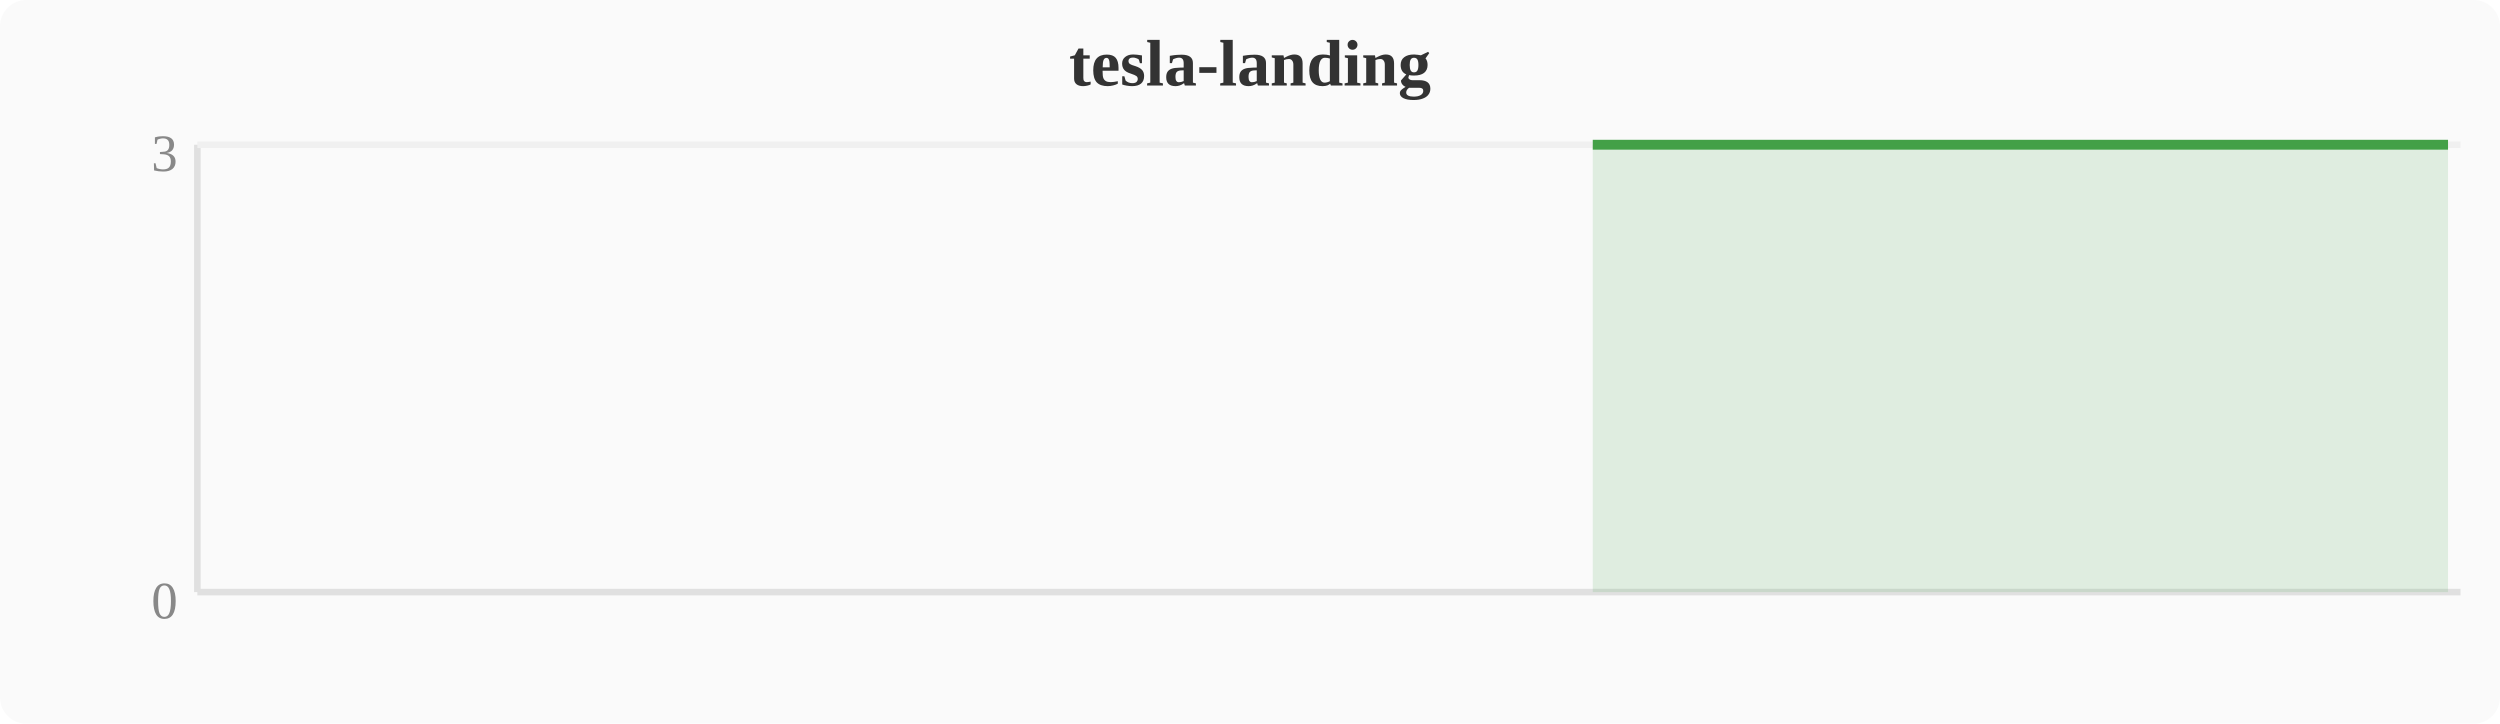
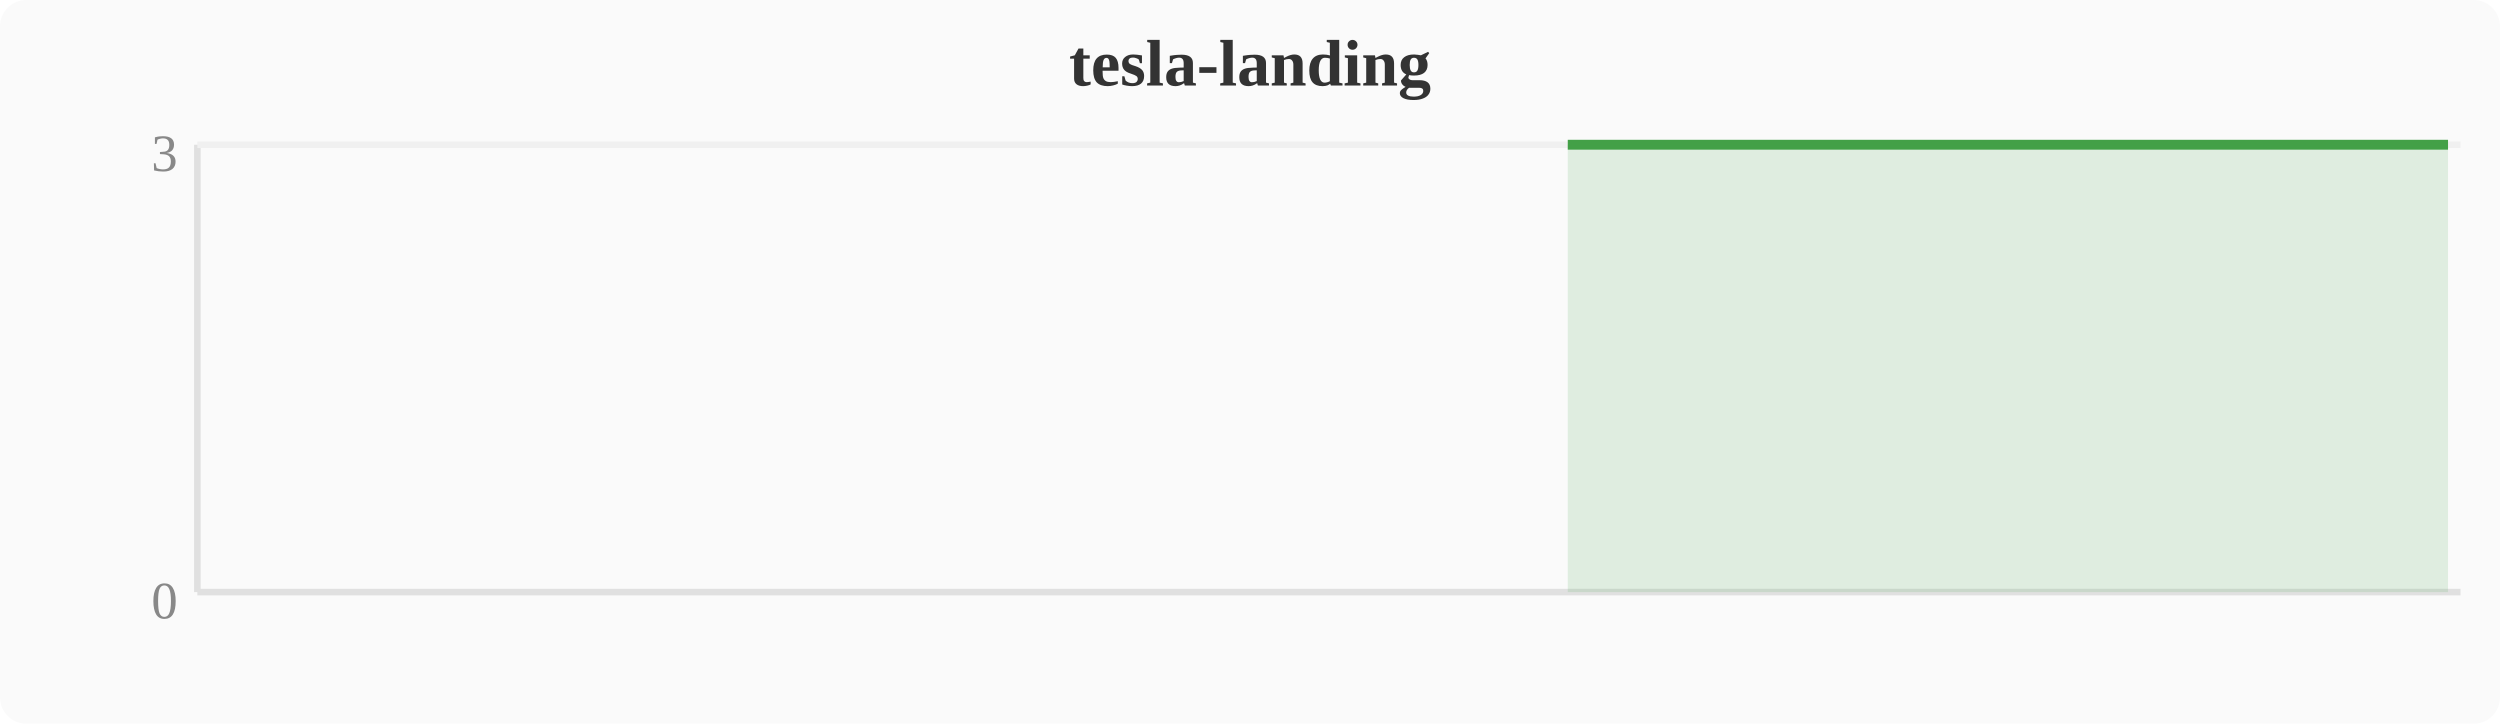
<svg xmlns="http://www.w3.org/2000/svg" width="380" height="110" viewBox="0 0 380 110">
  <rect width="380" height="110" fill="#fafafa" rx="4" />
  <text x="190" y="13" text-anchor="middle" font-size="10" font-weight="bold" fill="#333">tesla-landing</text>
  <line x1="30" y1="22" x2="30" y2="90" stroke="#e0e0e0" stroke-width="1" />
  <line x1="30" y1="90" x2="374" y2="90" stroke="#e0e0e0" stroke-width="1" />
  <line x1="30" y1="22" x2="374" y2="22" stroke="#f0f0f0" stroke-width="1" />
  <text x="27" y="94" text-anchor="end" font-size="8" fill="#888">0</text>
  <text x="27" y="26" text-anchor="end" font-size="8" fill="#888">3</text>
-   <polygon points="242.1,22.0 246.0,22.0 249.8,22.0 253.6,22.0 257.4,22.0 261.2,22.0 265.1,22.0 268.9,22.0 272.7,22.0 276.5,22.0 280.4,22.0 284.2,22.0 288.0,22.0 291.8,22.0 295.6,22.0 299.5,22.0 303.3,22.0 307.1,22.0 310.9,22.0 314.8,22.0 318.6,22.0 322.4,22.0 326.2,22.0 330.0,22.0 333.9,22.0 337.7,22.0 341.5,22.0 345.3,22.0 349.2,22.0 353.0,22.0 356.8,22.0 360.6,22.0 364.4,22.0 368.3,22.0 372.1,22.0 372.1,90 242.1,90" fill="#43a047" opacity="0.15" />
-   <polyline points="242.1,22.0 246.0,22.0 249.8,22.0 253.6,22.0 257.4,22.0 261.2,22.0 265.1,22.0 268.9,22.0 272.7,22.0 276.5,22.0 280.4,22.0 284.2,22.0 288.0,22.0 291.8,22.0 295.6,22.0 299.5,22.0 303.3,22.0 307.1,22.0 310.9,22.0 314.8,22.0 318.6,22.0 322.4,22.0 326.2,22.0 330.0,22.0 333.9,22.0 337.7,22.0 341.5,22.0 345.3,22.0 349.2,22.0 353.0,22.0 356.8,22.0 360.6,22.0 364.4,22.0 368.3,22.0 372.1,22.0" fill="none" stroke="#43a047" stroke-width="1.5" stroke-linejoin="round" />
+   <polygon points="238.3,22.0 242.1,22.0 246.0,22.0 249.8,22.0 253.6,22.0 257.4,22.0 261.2,22.0 265.1,22.0 268.9,22.0 272.7,22.0 276.5,22.0 280.4,22.0 284.2,22.0 288.0,22.0 291.8,22.0 295.6,22.0 299.5,22.0 303.3,22.0 307.1,22.0 310.9,22.0 314.8,22.0 318.6,22.0 322.4,22.0 326.2,22.0 330.0,22.0 333.9,22.0 337.7,22.0 341.5,22.0 345.3,22.0 349.2,22.0 353.0,22.0 356.8,22.0 360.6,22.0 364.4,22.0 368.3,22.0 372.1,22.0 372.1,90 238.3,90" fill="#43a047" opacity="0.15" />
+   <polyline points="238.3,22.0 242.1,22.0 246.0,22.0 249.8,22.0 253.6,22.0 257.4,22.0 261.2,22.0 265.1,22.0 268.9,22.0 272.7,22.0 276.5,22.0 280.4,22.0 284.2,22.0 288.0,22.0 291.8,22.0 295.6,22.0 299.5,22.0 303.3,22.0 307.1,22.0 310.9,22.0 314.8,22.0 318.6,22.0 322.4,22.0 326.2,22.0 330.0,22.0 333.9,22.0 337.7,22.0 341.5,22.0 345.3,22.0 349.2,22.0 353.0,22.0 356.8,22.0 360.6,22.0 364.4,22.0 368.3,22.0 372.1,22.0" fill="none" stroke="#43a047" stroke-width="1.5" stroke-linejoin="round" />
</svg>
